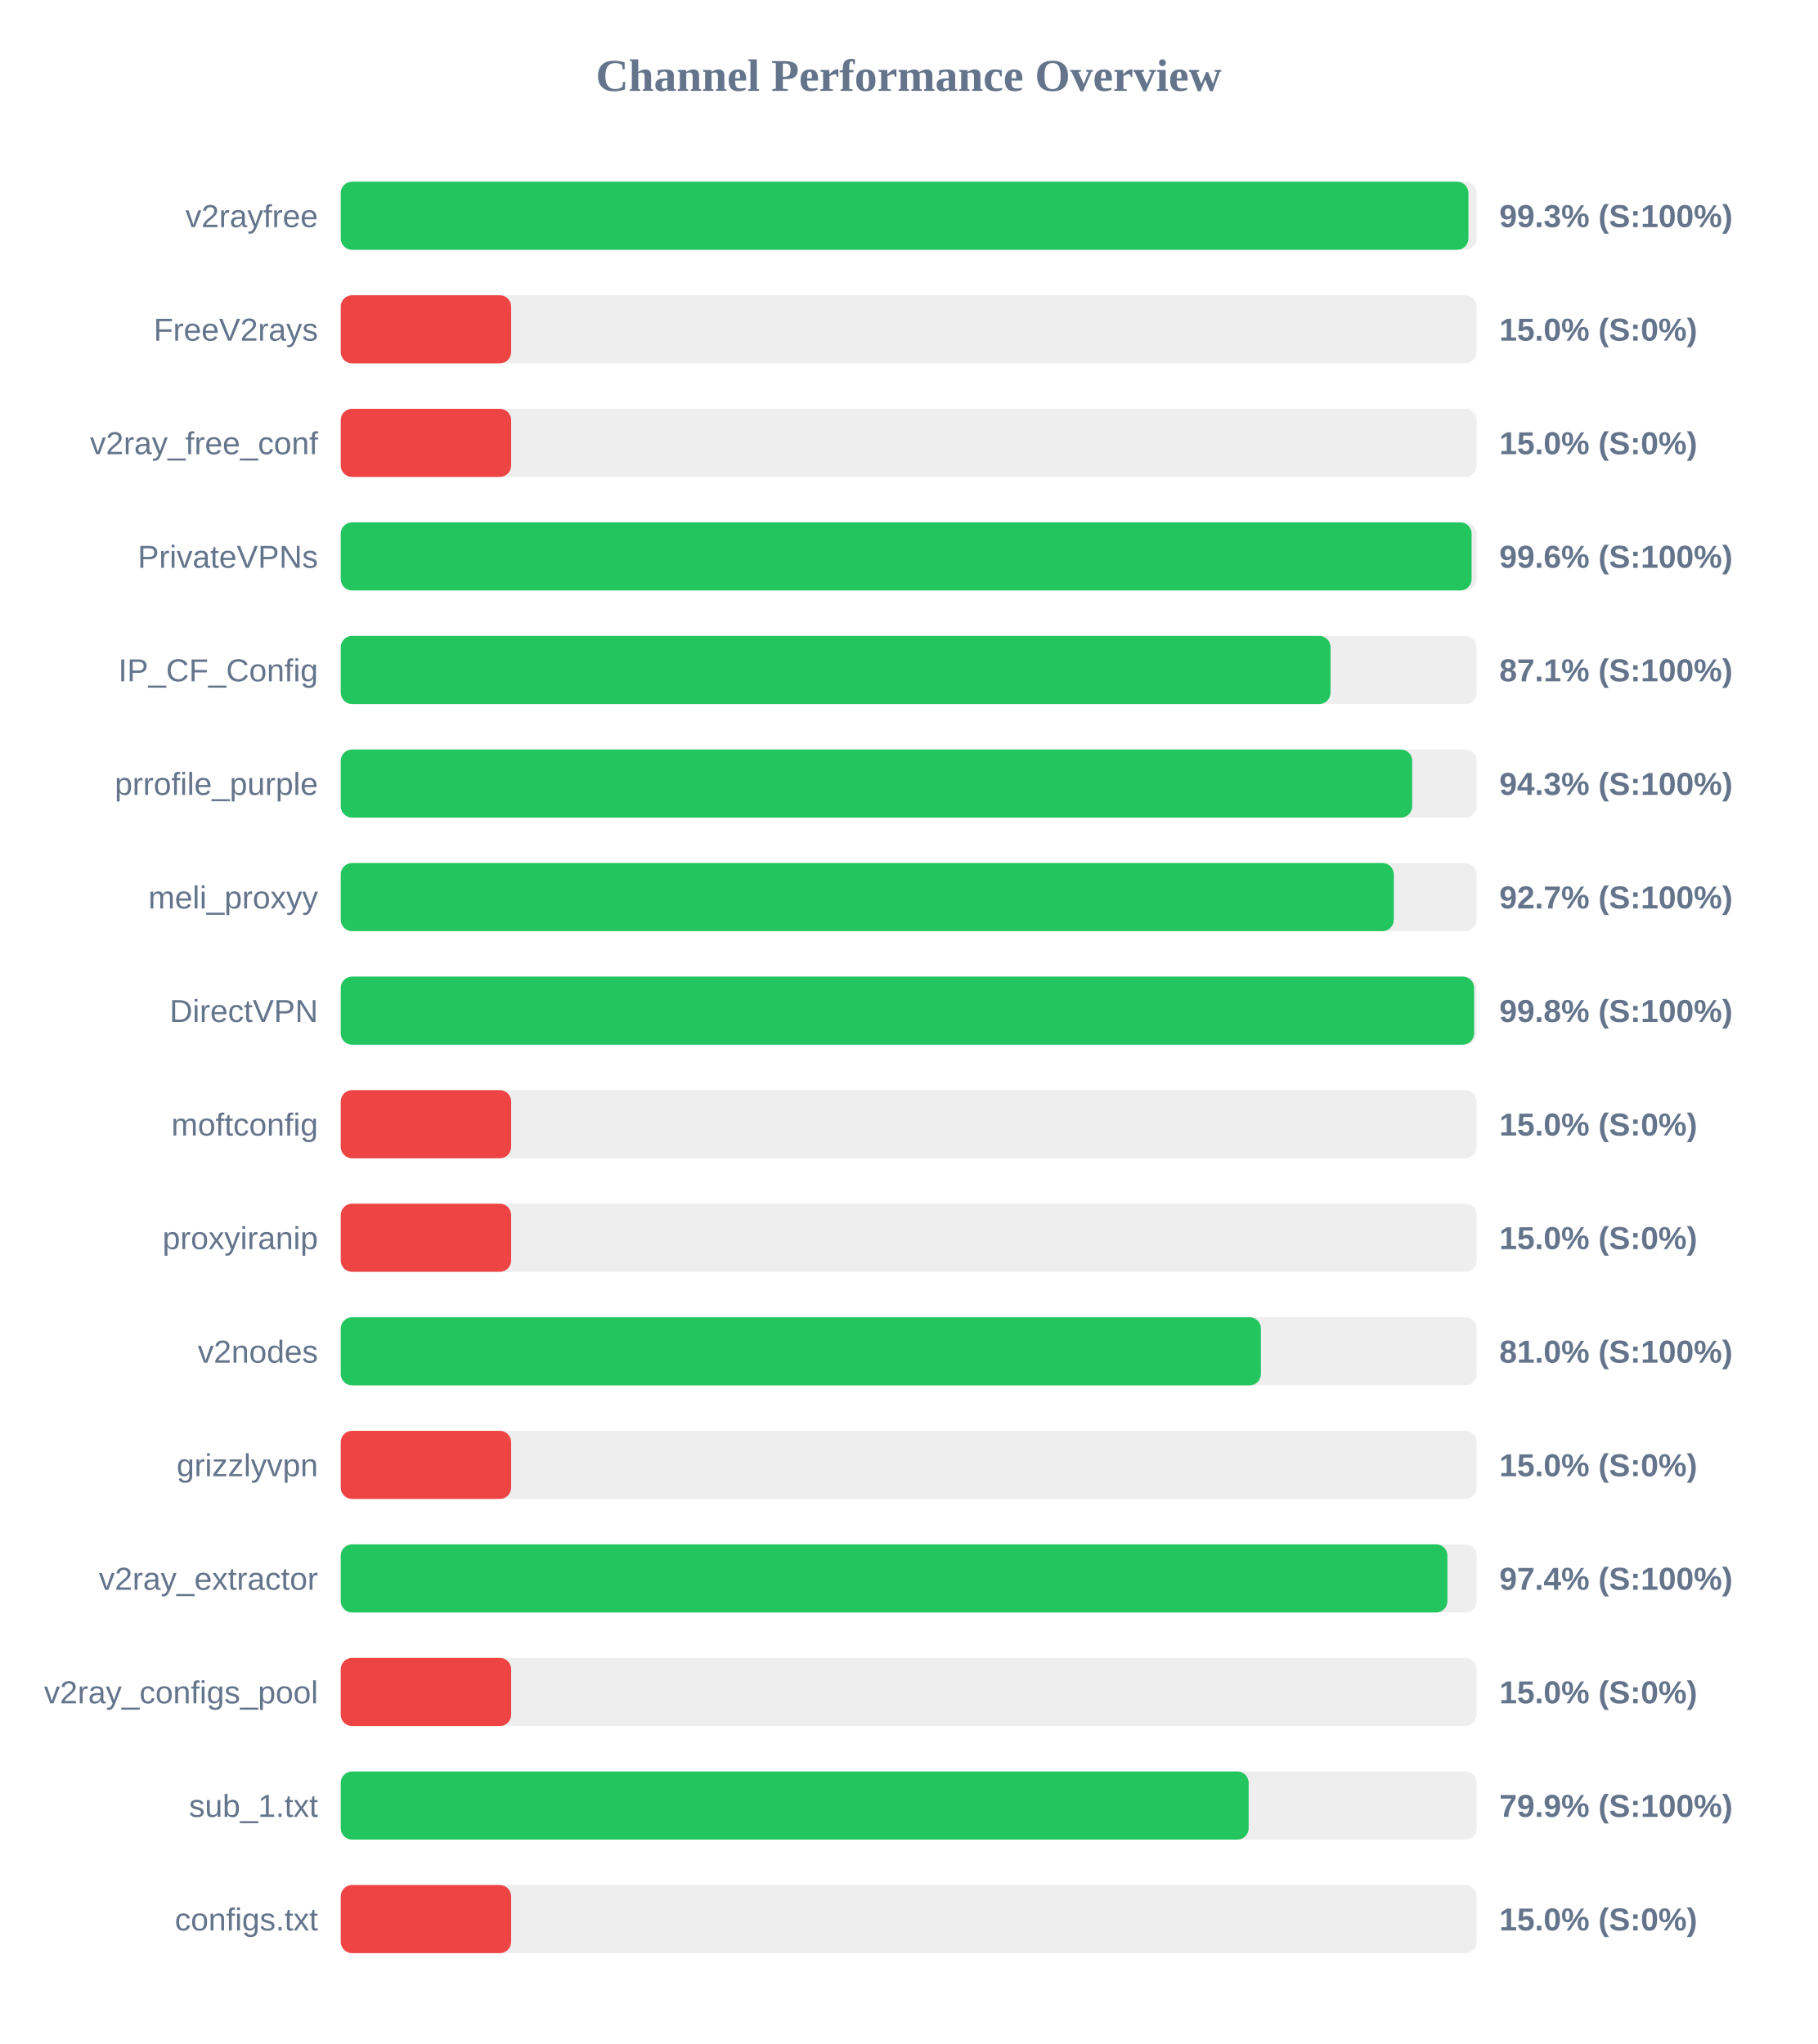
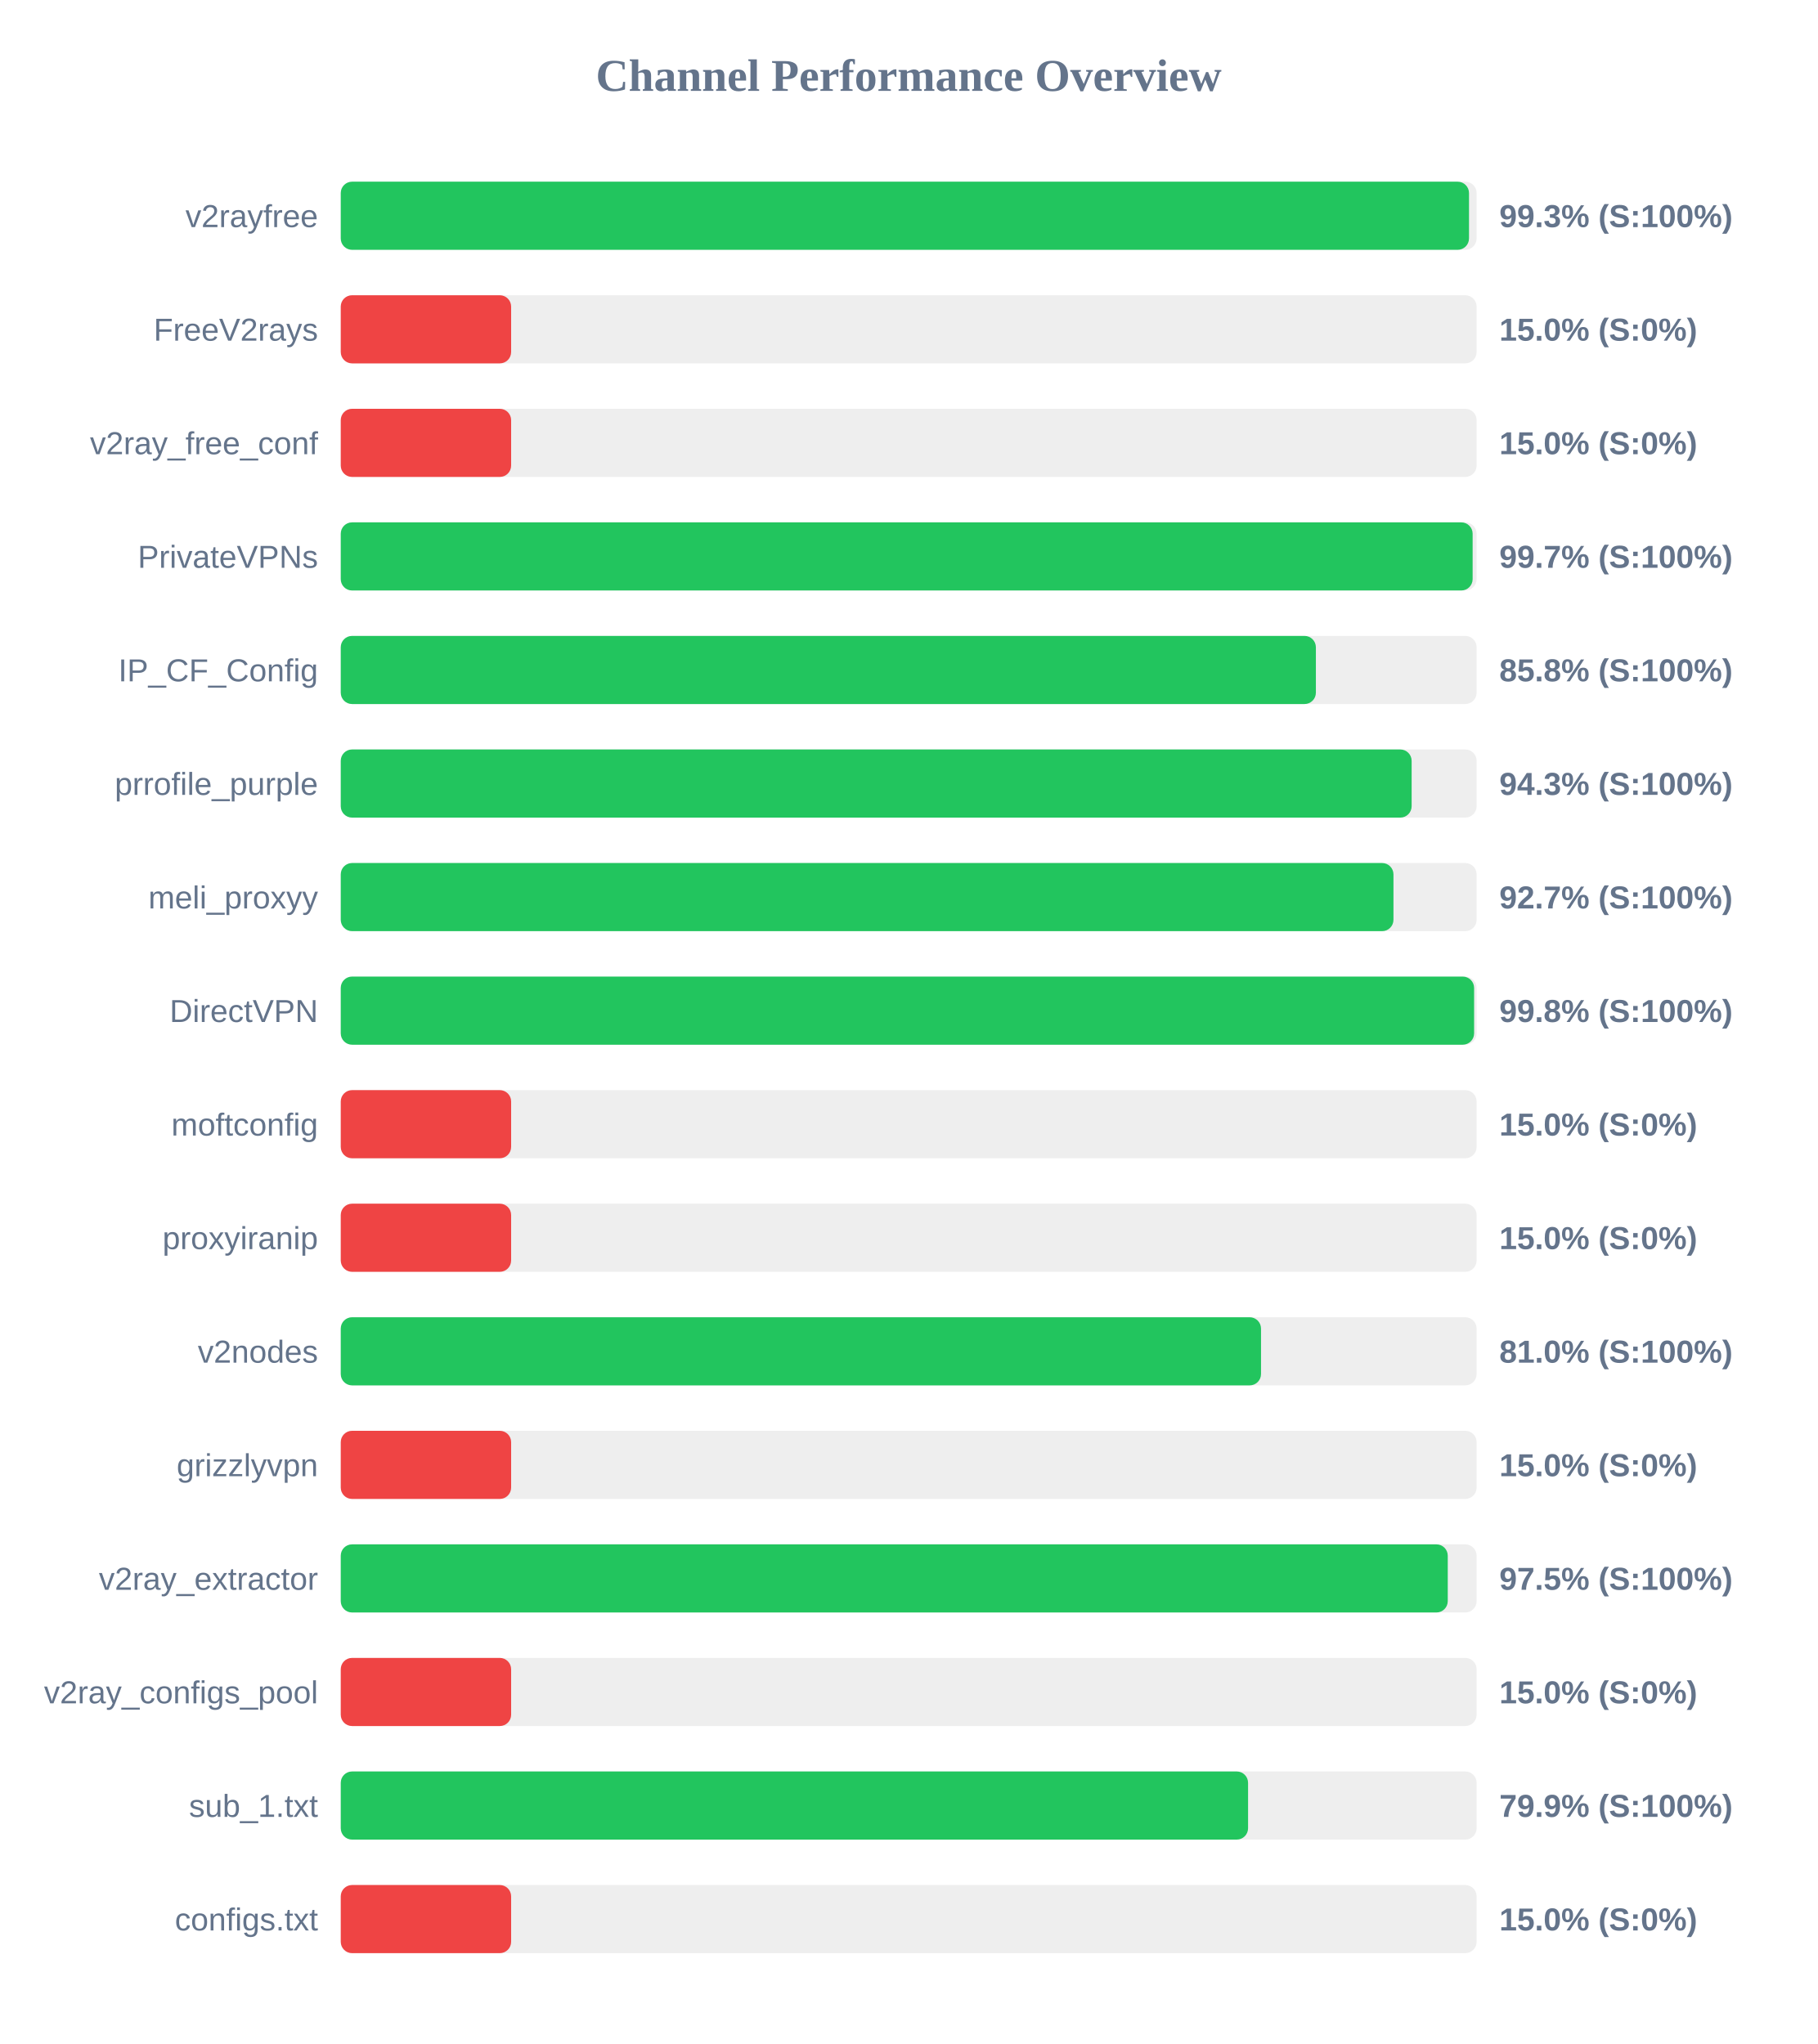
<svg xmlns="http://www.w3.org/2000/svg" width="800" height="900" version="1.1">
  <style>
        .row { font: 14px Arial; fill: #64748b; }
        .score { font: bold 14px Arial; fill: #64748b; }
    </style>
  <text x="400" y="40" text-anchor="middle" font-size="20px" font-weight="bold" fill="#64748b">Channel Performance Overview</text>
  <rect x="150" y="80" width="500" height="30" fill="#eee" rx="5" />
-   <rect x="150" y="80" width="496.4" height="30" fill="#22c55e" rx="5" />
+   <rect x="150" y="80" width="496.65" height="30" fill="#22c55e" rx="5" />
  <text x="140" y="100" text-anchor="end" class="row">v2rayfree</text>
  <text x="660" y="100" text-anchor="start" class="score">99.3% (S:100%)</text>
  <rect x="150" y="130" width="500" height="30" fill="#eee" rx="5" />
  <rect x="150" y="130" width="75.0" height="30" fill="#ef4444" rx="5" />
  <text x="140" y="150" text-anchor="end" class="row">FreeV2rays</text>
  <text x="660" y="150" text-anchor="start" class="score">15.0% (S:0%)</text>
  <rect x="150" y="180" width="500" height="30" fill="#eee" rx="5" />
  <rect x="150" y="180" width="75.0" height="30" fill="#ef4444" rx="5" />
  <text x="140" y="200" text-anchor="end" class="row">v2ray_free_conf</text>
  <text x="660" y="200" text-anchor="start" class="score">15.0% (S:0%)</text>
  <rect x="150" y="230" width="500" height="30" fill="#eee" rx="5" />
-   <rect x="150" y="230" width="497.8" height="30" fill="#22c55e" rx="5" />
+   <rect x="150" y="230" width="498.25" height="30" fill="#22c55e" rx="5" />
  <text x="140" y="250" text-anchor="end" class="row">PrivateVPNs</text>
-   <text x="660" y="250" text-anchor="start" class="score">99.6% (S:100%)</text>
+   <text x="660" y="250" text-anchor="start" class="score">99.7% (S:100%)</text>
  <rect x="150" y="280" width="500" height="30" fill="#eee" rx="5" />
-   <rect x="150" y="280" width="435.7" height="30" fill="#22c55e" rx="5" />
+   <rect x="150" y="280" width="429.25" height="30" fill="#22c55e" rx="5" />
  <text x="140" y="300" text-anchor="end" class="row">IP_CF_Config</text>
-   <text x="660" y="300" text-anchor="start" class="score">87.1% (S:100%)</text>
+   <text x="660" y="300" text-anchor="start" class="score">85.8% (S:100%)</text>
  <rect x="150" y="330" width="500" height="30" fill="#eee" rx="5" />
-   <rect x="150" y="330" width="471.65" height="30" fill="#22c55e" rx="5" />
+   <rect x="150" y="330" width="471.4" height="30" fill="#22c55e" rx="5" />
  <text x="140" y="350" text-anchor="end" class="row">prrofile_purple</text>
  <text x="660" y="350" text-anchor="start" class="score">94.3% (S:100%)</text>
  <rect x="150" y="380" width="500" height="30" fill="#eee" rx="5" />
-   <rect x="150" y="380" width="463.55" height="30" fill="#22c55e" rx="5" />
+   <rect x="150" y="380" width="463.4" height="30" fill="#22c55e" rx="5" />
  <text x="140" y="400" text-anchor="end" class="row">meli_proxyy</text>
  <text x="660" y="400" text-anchor="start" class="score">92.7% (S:100%)</text>
  <rect x="150" y="430" width="500" height="30" fill="#eee" rx="5" />
  <rect x="150" y="430" width="498.9" height="30" fill="#22c55e" rx="5" />
  <text x="140" y="450" text-anchor="end" class="row">DirectVPN</text>
  <text x="660" y="450" text-anchor="start" class="score">99.8% (S:100%)</text>
  <rect x="150" y="480" width="500" height="30" fill="#eee" rx="5" />
  <rect x="150" y="480" width="75.0" height="30" fill="#ef4444" rx="5" />
  <text x="140" y="500" text-anchor="end" class="row">moftconfig</text>
  <text x="660" y="500" text-anchor="start" class="score">15.0% (S:0%)</text>
  <rect x="150" y="530" width="500" height="30" fill="#eee" rx="5" />
  <rect x="150" y="530" width="75.0" height="30" fill="#ef4444" rx="5" />
  <text x="140" y="550" text-anchor="end" class="row">proxyiranip</text>
  <text x="660" y="550" text-anchor="start" class="score">15.0% (S:0%)</text>
  <rect x="150" y="580" width="500" height="30" fill="#eee" rx="5" />
-   <rect x="150" y="580" width="405.05" height="30" fill="#22c55e" rx="5" />
+   <rect x="150" y="580" width="405.1" height="30" fill="#22c55e" rx="5" />
  <text x="140" y="600" text-anchor="end" class="row">v2nodes</text>
  <text x="660" y="600" text-anchor="start" class="score">81.0% (S:100%)</text>
  <rect x="150" y="630" width="500" height="30" fill="#eee" rx="5" />
  <rect x="150" y="630" width="75.0" height="30" fill="#ef4444" rx="5" />
  <text x="140" y="650" text-anchor="end" class="row">grizzlyvpn</text>
  <text x="660" y="650" text-anchor="start" class="score">15.0% (S:0%)</text>
  <rect x="150" y="680" width="500" height="30" fill="#eee" rx="5" />
-   <rect x="150" y="680" width="487.15" height="30" fill="#22c55e" rx="5" />
+   <rect x="150" y="680" width="487.3" height="30" fill="#22c55e" rx="5" />
  <text x="140" y="700" text-anchor="end" class="row">v2ray_extractor</text>
-   <text x="660" y="700" text-anchor="start" class="score">97.4% (S:100%)</text>
+   <text x="660" y="700" text-anchor="start" class="score">97.5% (S:100%)</text>
  <rect x="150" y="730" width="500" height="30" fill="#eee" rx="5" />
  <rect x="150" y="730" width="75.0" height="30" fill="#ef4444" rx="5" />
  <text x="140" y="750" text-anchor="end" class="row">v2ray_configs_pool</text>
  <text x="660" y="750" text-anchor="start" class="score">15.0% (S:0%)</text>
  <rect x="150" y="780" width="500" height="30" fill="#eee" rx="5" />
-   <rect x="150" y="780" width="399.65" height="30" fill="#22c55e" rx="5" />
+   <rect x="150" y="780" width="399.4" height="30" fill="#22c55e" rx="5" />
  <text x="140" y="800" text-anchor="end" class="row">sub_1.txt</text>
  <text x="660" y="800" text-anchor="start" class="score">79.9% (S:100%)</text>
  <rect x="150" y="830" width="500" height="30" fill="#eee" rx="5" />
  <rect x="150" y="830" width="75.0" height="30" fill="#ef4444" rx="5" />
  <text x="140" y="850" text-anchor="end" class="row">configs.txt</text>
  <text x="660" y="850" text-anchor="start" class="score">15.0% (S:0%)</text>
</svg>
